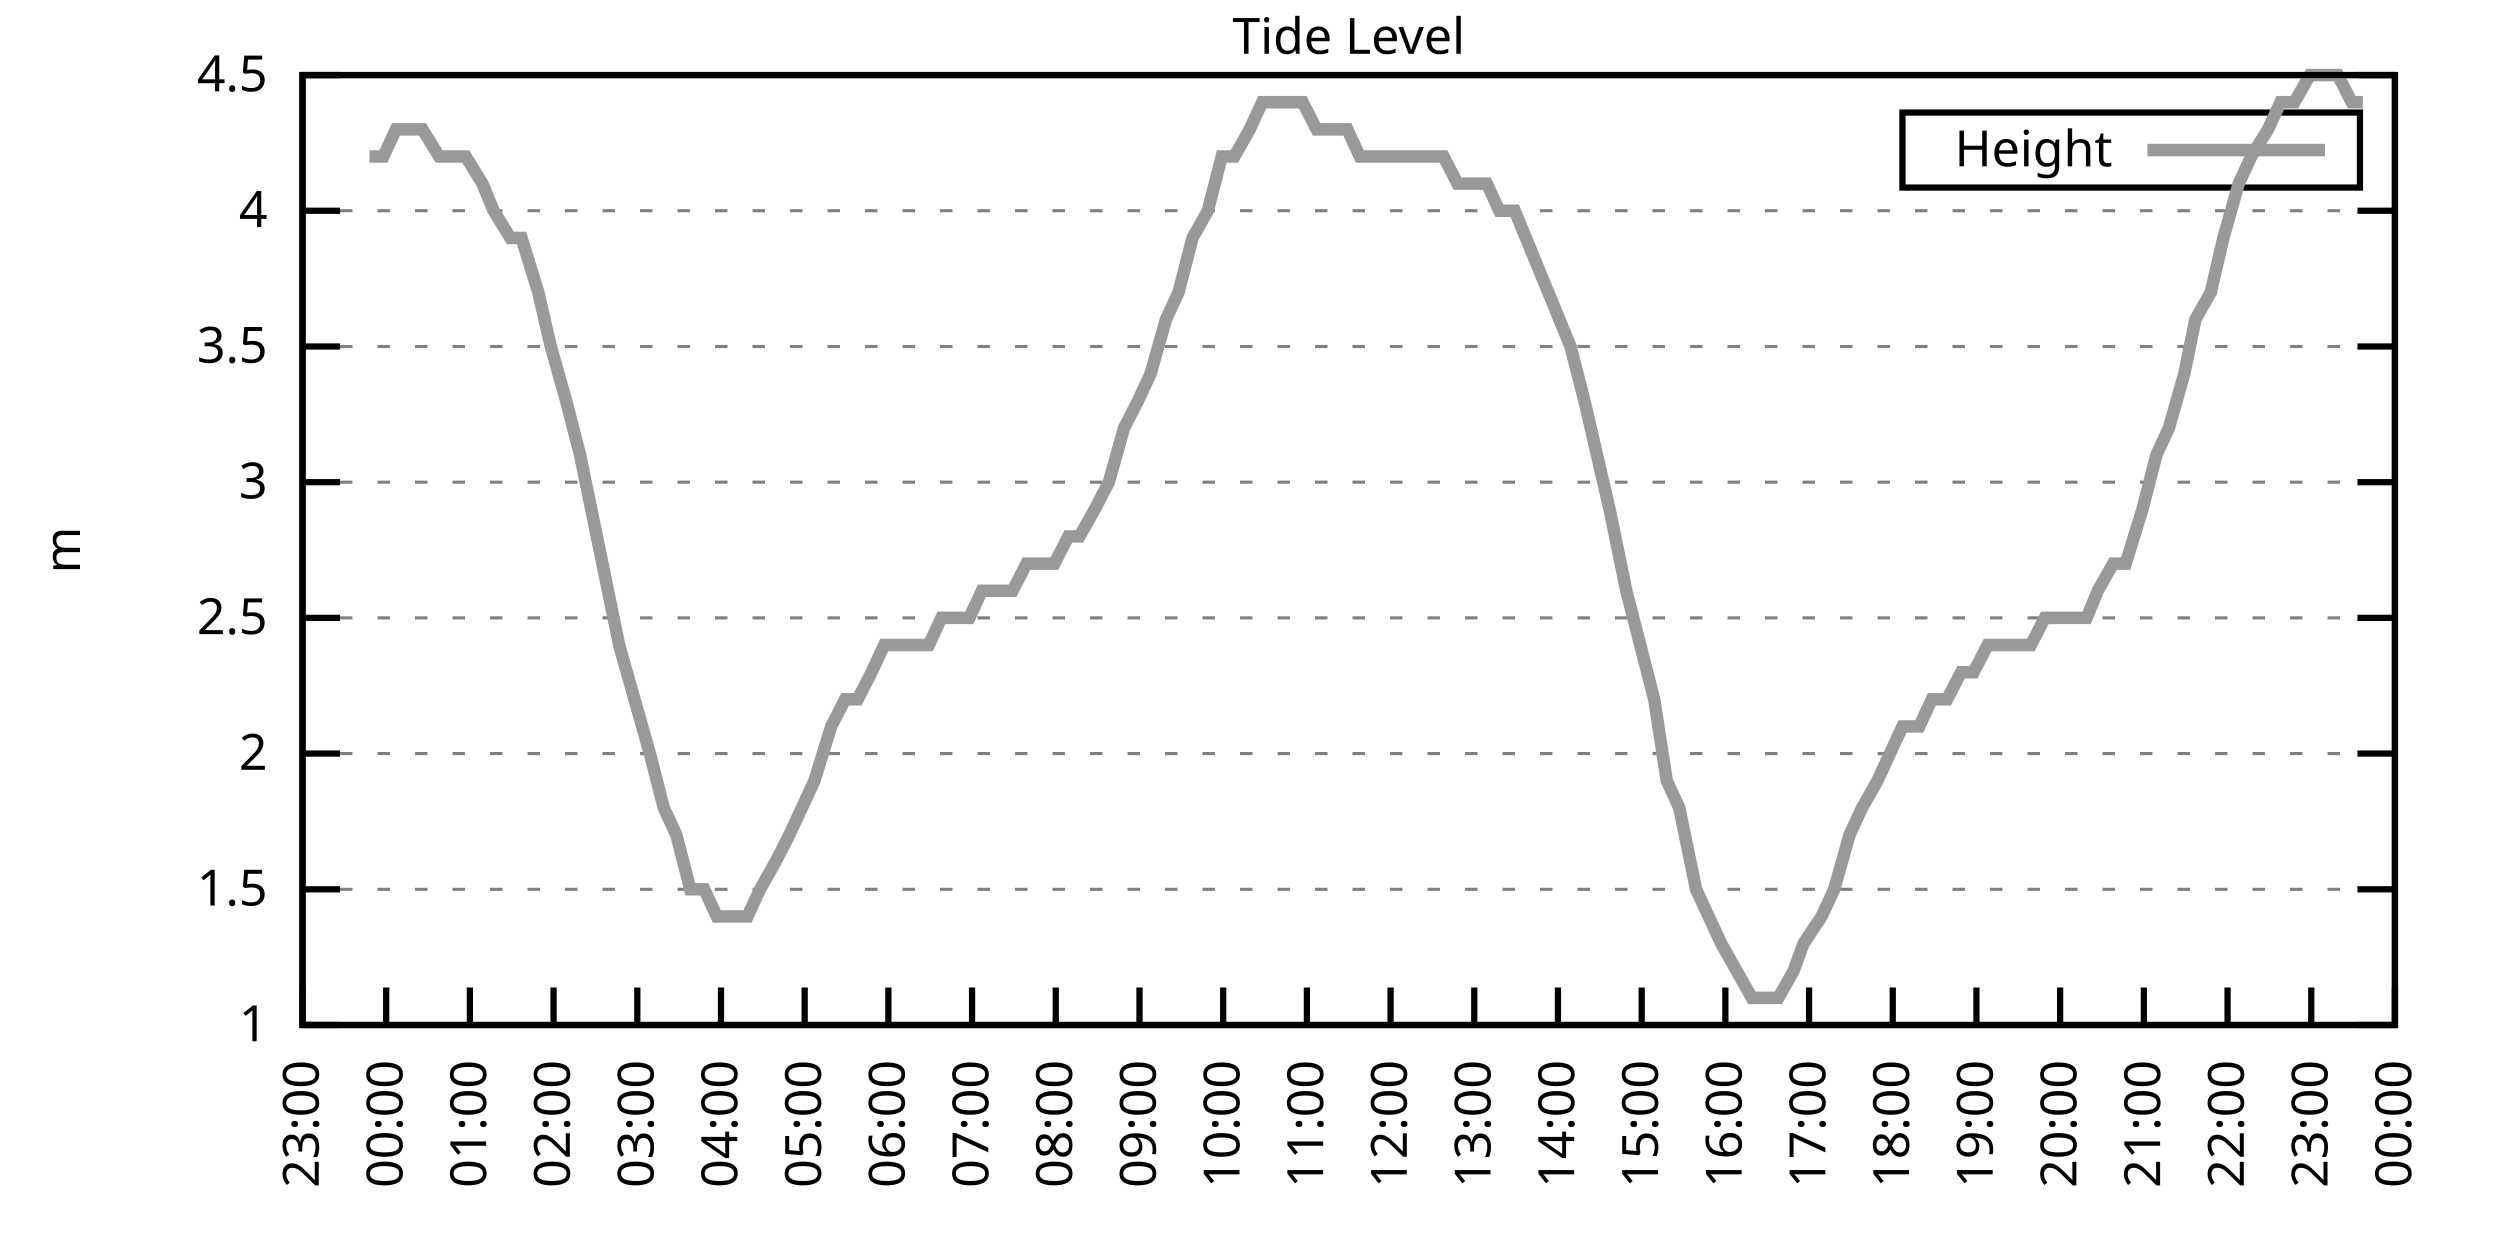
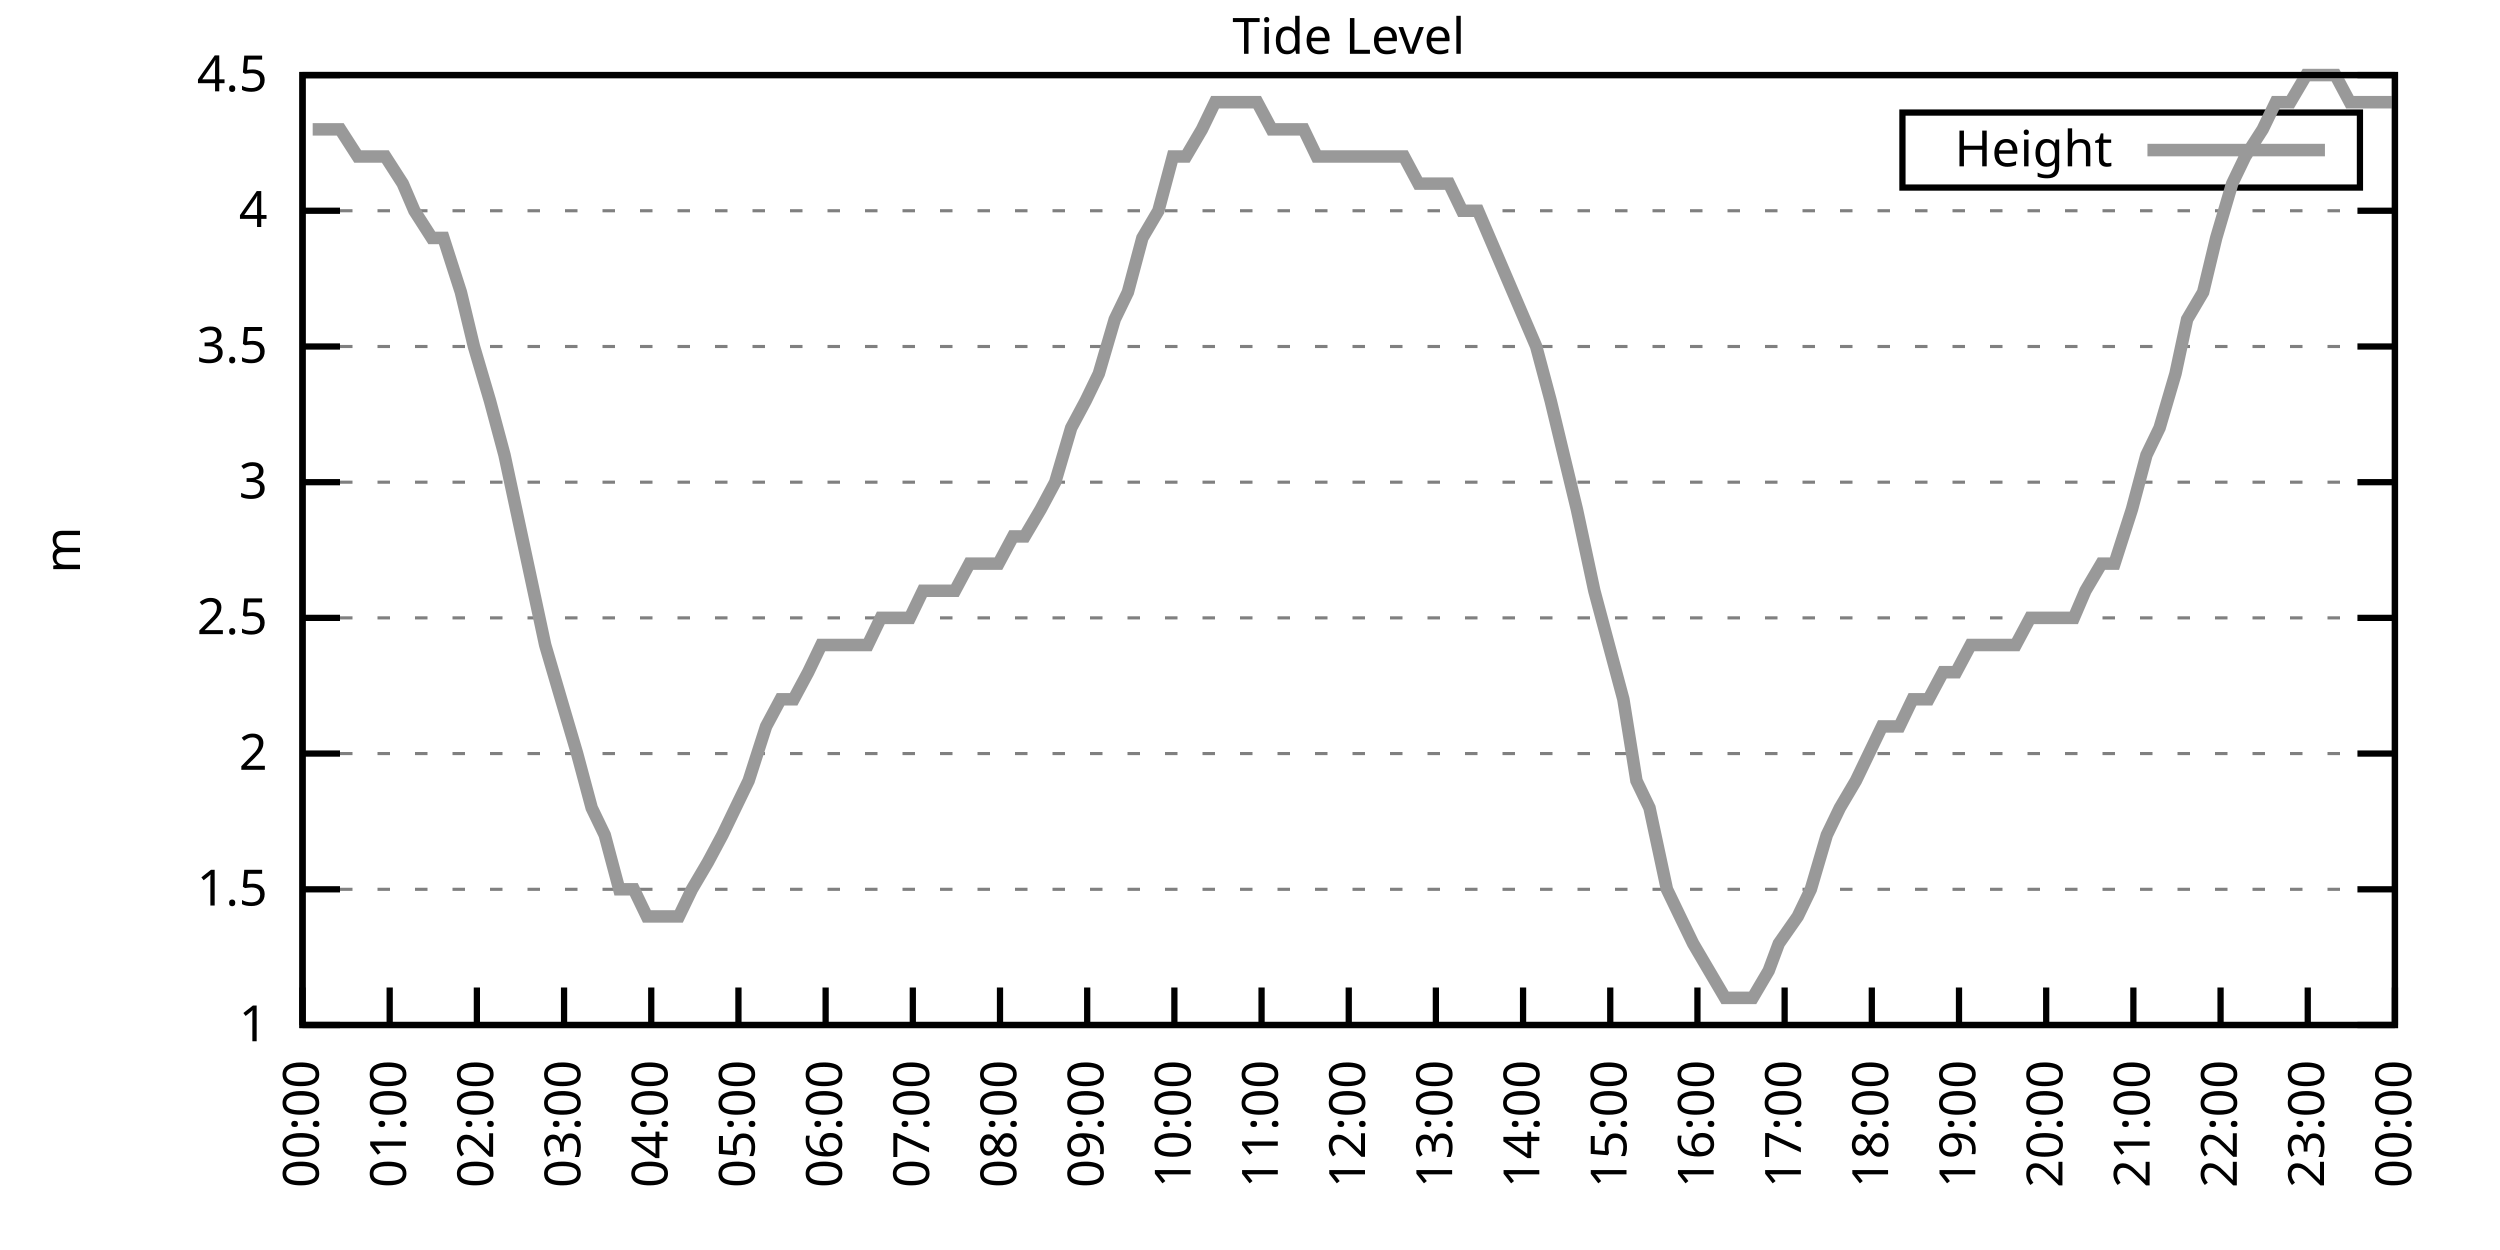
<svg xmlns="http://www.w3.org/2000/svg" xmlns:xlink="http://www.w3.org/1999/xlink" width="400" height="200" viewBox="0 0 400 200">
  <g id="gnuplot_canvas">
    <rect x="0" y="0" width="400" height="200" fill="none" />
    <defs>
      <circle id="gpDot" r="0.5" stroke-width="0.5" stroke="currentColor" />
      <path id="gpPt0" stroke-width="0.333" stroke="currentColor" d="M-1,0 h2 M0,-1 v2" />
      <path id="gpPt1" stroke-width="0.333" stroke="currentColor" d="M-1,-1 L1,1 M1,-1 L-1,1" />
      <path id="gpPt2" stroke-width="0.333" stroke="currentColor" d="M-1,0 L1,0 M0,-1 L0,1 M-1,-1 L1,1 M-1,1 L1,-1" />
      <rect id="gpPt3" stroke-width="0.333" stroke="currentColor" x="-1" y="-1" width="2" height="2" />
      <rect id="gpPt4" stroke-width="0.333" stroke="currentColor" fill="currentColor" x="-1" y="-1" width="2" height="2" />
      <circle id="gpPt5" stroke-width="0.333" stroke="currentColor" cx="0" cy="0" r="1" />
      <use xlink:href="#gpPt5" id="gpPt6" fill="currentColor" stroke="none" />
      <path id="gpPt7" stroke-width="0.333" stroke="currentColor" d="M0,-1.33 L-1.33,0.67 L1.33,0.67 z" />
      <use xlink:href="#gpPt7" id="gpPt8" fill="currentColor" stroke="none" />
      <use xlink:href="#gpPt7" id="gpPt9" stroke="currentColor" transform="rotate(180)" />
      <use xlink:href="#gpPt9" id="gpPt10" fill="currentColor" stroke="none" />
      <use xlink:href="#gpPt3" id="gpPt11" stroke="currentColor" transform="rotate(45)" />
      <use xlink:href="#gpPt11" id="gpPt12" fill="currentColor" stroke="none" />
      <path id="gpPt13" stroke-width="0.333" stroke="currentColor" d="M0,1.330 L1.265,0.411 L0.782,-1.067 L-0.782,-1.076 L-1.265,0.411 z" />
      <use xlink:href="#gpPt13" id="gpPt14" fill="currentColor" stroke="none" />
      <filter id="textbox" filterUnits="objectBoundingBox" x="0" y="0" height="1" width="1">
        <feFlood flood-color="white" flood-opacity="1" result="bgnd" />
        <feComposite in="SourceGraphic" in2="bgnd" operator="atop" />
      </filter>
      <filter id="greybox" filterUnits="objectBoundingBox" x="0" y="0" height="1" width="1">
        <feFlood flood-color="lightgrey" flood-opacity="1" result="grey" />
        <feComposite in="SourceGraphic" in2="grey" operator="atop" />
      </filter>
    </defs>
    <g fill="none" color="white" stroke="currentColor" stroke-width="1.00" stroke-linecap="butt" stroke-linejoin="miter">
</g>
    <g fill="none" color="black" stroke="currentColor" stroke-width="1.00" stroke-linecap="butt" stroke-linejoin="miter">
      <g stroke="none" shape-rendering="crispEdges">
        <polygon fill="rgb(255, 255, 255)" points="48.40,164.00 383.18,164.00 383.18,12.02 48.40,12.02 " />
      </g>
    </g>
    <g fill="none" color="black" stroke="currentColor" stroke-width="1.00" stroke-linecap="butt" stroke-linejoin="miter">
</g>
    <g fill="none" color="black" stroke="black" stroke-width="0.50" stroke-linecap="butt" stroke-linejoin="miter">
</g>
    <g fill="none" color="gray" stroke="currentColor" stroke-width="0.50" stroke-linecap="butt" stroke-linejoin="miter">
      <path stroke="gray" stroke-dasharray="2,4" class="gridline" d="M48.40,164.00 L383.19,164.00  " />
    </g>
    <g fill="none" color="gray" stroke="gray" stroke-width="1.00" stroke-linecap="butt" stroke-linejoin="miter">
</g>
    <g fill="none" color="black" stroke="currentColor" stroke-width="1.00" stroke-linecap="butt" stroke-linejoin="miter">
      <path stroke="black" d="M48.40,164.00 L54.40,164.00 M383.19,164.00 L377.19,164.00  " />
      <g transform="translate(42.80,166.60)" stroke="none" fill="black" font-family="Sans" font-size="8.00" text-anchor="end">
        <text>
          <tspan font-family="Sans"> 1</tspan>
        </text>
      </g>
    </g>
    <g fill="none" color="black" stroke="currentColor" stroke-width="1.00" stroke-linecap="butt" stroke-linejoin="miter">
</g>
    <g fill="none" color="black" stroke="black" stroke-width="0.50" stroke-linecap="butt" stroke-linejoin="miter">
</g>
    <g fill="none" color="gray" stroke="currentColor" stroke-width="0.50" stroke-linecap="butt" stroke-linejoin="miter">
      <path stroke="gray" stroke-dasharray="2,4" class="gridline" d="M48.40,142.29 L383.19,142.29  " />
    </g>
    <g fill="none" color="gray" stroke="gray" stroke-width="1.00" stroke-linecap="butt" stroke-linejoin="miter">
</g>
    <g fill="none" color="black" stroke="currentColor" stroke-width="1.00" stroke-linecap="butt" stroke-linejoin="miter">
      <path stroke="black" d="M48.40,142.29 L54.40,142.29 M383.19,142.29 L377.19,142.29  " />
      <g transform="translate(42.80,144.89)" stroke="none" fill="black" font-family="Sans" font-size="8.00" text-anchor="end">
        <text>
          <tspan font-family="Sans"> 1.5</tspan>
        </text>
      </g>
    </g>
    <g fill="none" color="black" stroke="currentColor" stroke-width="1.00" stroke-linecap="butt" stroke-linejoin="miter">
</g>
    <g fill="none" color="black" stroke="black" stroke-width="0.50" stroke-linecap="butt" stroke-linejoin="miter">
</g>
    <g fill="none" color="gray" stroke="currentColor" stroke-width="0.50" stroke-linecap="butt" stroke-linejoin="miter">
      <path stroke="gray" stroke-dasharray="2,4" class="gridline" d="M48.40,120.57 L383.19,120.57  " />
    </g>
    <g fill="none" color="gray" stroke="gray" stroke-width="1.00" stroke-linecap="butt" stroke-linejoin="miter">
</g>
    <g fill="none" color="black" stroke="currentColor" stroke-width="1.00" stroke-linecap="butt" stroke-linejoin="miter">
      <path stroke="black" d="M48.40,120.57 L54.40,120.57 M383.19,120.57 L377.19,120.57  " />
      <g transform="translate(42.80,123.17)" stroke="none" fill="black" font-family="Sans" font-size="8.00" text-anchor="end">
        <text>
          <tspan font-family="Sans"> 2</tspan>
        </text>
      </g>
    </g>
    <g fill="none" color="black" stroke="currentColor" stroke-width="1.00" stroke-linecap="butt" stroke-linejoin="miter">
</g>
    <g fill="none" color="black" stroke="black" stroke-width="0.50" stroke-linecap="butt" stroke-linejoin="miter">
</g>
    <g fill="none" color="gray" stroke="currentColor" stroke-width="0.50" stroke-linecap="butt" stroke-linejoin="miter">
      <path stroke="gray" stroke-dasharray="2,4" class="gridline" d="M48.40,98.86 L383.19,98.86  " />
    </g>
    <g fill="none" color="gray" stroke="gray" stroke-width="1.00" stroke-linecap="butt" stroke-linejoin="miter">
</g>
    <g fill="none" color="black" stroke="currentColor" stroke-width="1.00" stroke-linecap="butt" stroke-linejoin="miter">
      <path stroke="black" d="M48.40,98.86 L54.40,98.86 M383.19,98.86 L377.19,98.86  " />
      <g transform="translate(42.80,101.46)" stroke="none" fill="black" font-family="Sans" font-size="8.00" text-anchor="end">
        <text>
          <tspan font-family="Sans"> 2.5</tspan>
        </text>
      </g>
    </g>
    <g fill="none" color="black" stroke="currentColor" stroke-width="1.00" stroke-linecap="butt" stroke-linejoin="miter">
</g>
    <g fill="none" color="black" stroke="black" stroke-width="0.50" stroke-linecap="butt" stroke-linejoin="miter">
</g>
    <g fill="none" color="gray" stroke="currentColor" stroke-width="0.50" stroke-linecap="butt" stroke-linejoin="miter">
      <path stroke="gray" stroke-dasharray="2,4" class="gridline" d="M48.40,77.15 L383.19,77.15  " />
    </g>
    <g fill="none" color="gray" stroke="gray" stroke-width="1.00" stroke-linecap="butt" stroke-linejoin="miter">
</g>
    <g fill="none" color="black" stroke="currentColor" stroke-width="1.00" stroke-linecap="butt" stroke-linejoin="miter">
      <path stroke="black" d="M48.40,77.15 L54.40,77.15 M383.19,77.15 L377.19,77.15  " />
      <g transform="translate(42.80,79.75)" stroke="none" fill="black" font-family="Sans" font-size="8.00" text-anchor="end">
        <text>
          <tspan font-family="Sans"> 3</tspan>
        </text>
      </g>
    </g>
    <g fill="none" color="black" stroke="currentColor" stroke-width="1.00" stroke-linecap="butt" stroke-linejoin="miter">
</g>
    <g fill="none" color="black" stroke="black" stroke-width="0.50" stroke-linecap="butt" stroke-linejoin="miter">
</g>
    <g fill="none" color="gray" stroke="currentColor" stroke-width="0.50" stroke-linecap="butt" stroke-linejoin="miter">
      <path stroke="gray" stroke-dasharray="2,4" class="gridline" d="M48.40,55.44 L383.19,55.44  " />
    </g>
    <g fill="none" color="gray" stroke="gray" stroke-width="1.00" stroke-linecap="butt" stroke-linejoin="miter">
</g>
    <g fill="none" color="black" stroke="currentColor" stroke-width="1.00" stroke-linecap="butt" stroke-linejoin="miter">
      <path stroke="black" d="M48.40,55.44 L54.40,55.44 M383.19,55.44 L377.19,55.44  " />
      <g transform="translate(42.80,58.04)" stroke="none" fill="black" font-family="Sans" font-size="8.00" text-anchor="end">
        <text>
          <tspan font-family="Sans"> 3.5</tspan>
        </text>
      </g>
    </g>
    <g fill="none" color="black" stroke="currentColor" stroke-width="1.00" stroke-linecap="butt" stroke-linejoin="miter">
</g>
    <g fill="none" color="black" stroke="black" stroke-width="0.50" stroke-linecap="butt" stroke-linejoin="miter">
</g>
    <g fill="none" color="gray" stroke="currentColor" stroke-width="0.50" stroke-linecap="butt" stroke-linejoin="miter">
      <path stroke="gray" stroke-dasharray="2,4" class="gridline" d="M48.40,33.72 L383.19,33.72  " />
    </g>
    <g fill="none" color="gray" stroke="gray" stroke-width="1.00" stroke-linecap="butt" stroke-linejoin="miter">
</g>
    <g fill="none" color="black" stroke="currentColor" stroke-width="1.00" stroke-linecap="butt" stroke-linejoin="miter">
      <path stroke="black" d="M48.40,33.72 L54.40,33.72 M383.19,33.72 L377.19,33.72  " />
      <g transform="translate(42.80,36.32)" stroke="none" fill="black" font-family="Sans" font-size="8.00" text-anchor="end">
        <text>
          <tspan font-family="Sans"> 4</tspan>
        </text>
      </g>
    </g>
    <g fill="none" color="black" stroke="currentColor" stroke-width="1.00" stroke-linecap="butt" stroke-linejoin="miter">
</g>
    <g fill="none" color="black" stroke="black" stroke-width="0.50" stroke-linecap="butt" stroke-linejoin="miter">
</g>
    <g fill="none" color="gray" stroke="currentColor" stroke-width="0.50" stroke-linecap="butt" stroke-linejoin="miter">
      <path stroke="gray" stroke-dasharray="2,4" class="gridline" d="M48.40,12.01 L383.19,12.01  " />
    </g>
    <g fill="none" color="gray" stroke="gray" stroke-width="1.00" stroke-linecap="butt" stroke-linejoin="miter">
</g>
    <g fill="none" color="black" stroke="currentColor" stroke-width="1.00" stroke-linecap="butt" stroke-linejoin="miter">
      <path stroke="black" d="M48.40,12.01 L54.40,12.01 M383.19,12.01 L377.19,12.01  " />
      <g transform="translate(42.80,14.61)" stroke="none" fill="black" font-family="Sans" font-size="8.00" text-anchor="end">
        <text>
          <tspan font-family="Sans"> 4.5</tspan>
        </text>
      </g>
    </g>
    <g fill="none" color="black" stroke="currentColor" stroke-width="1.00" stroke-linecap="butt" stroke-linejoin="miter">
      <path stroke="black" d="M48.40,164.00 L48.40,158.00  " />
      <g transform="translate(51.00,169.60) rotate(270.00)" stroke="none" fill="black" font-family="Sans" font-size="8.00" text-anchor="end">
        <text>
-           <tspan font-family="Sans">23:00</tspan>
-         </text>
-       </g>
-     </g>
-     <g fill="none" color="black" stroke="currentColor" stroke-width="1.00" stroke-linecap="butt" stroke-linejoin="miter">
-       <path stroke="black" d="M61.79,164.00 L61.79,158.00  " />
-       <g transform="translate(64.39,169.60) rotate(270.00)" stroke="none" fill="black" font-family="Sans" font-size="8.00" text-anchor="end">
-         <text>
          <tspan font-family="Sans">00:00</tspan>
        </text>
      </g>
    </g>
    <g fill="none" color="black" stroke="currentColor" stroke-width="1.00" stroke-linecap="butt" stroke-linejoin="miter">
-       <path stroke="black" d="M75.18,164.00 L75.18,158.00  " />
-       <g transform="translate(77.78,169.60) rotate(270.00)" stroke="none" fill="black" font-family="Sans" font-size="8.00" text-anchor="end">
+       <path stroke="black" d="M62.35,164.00 L62.35,158.00  " />
+       <g transform="translate(64.95,169.60) rotate(270.00)" stroke="none" fill="black" font-family="Sans" font-size="8.00" text-anchor="end">
        <text>
          <tspan font-family="Sans">01:00</tspan>
        </text>
      </g>
    </g>
    <g fill="none" color="black" stroke="currentColor" stroke-width="1.00" stroke-linecap="butt" stroke-linejoin="miter">
-       <path stroke="black" d="M88.57,164.00 L88.57,158.00  " />
-       <g transform="translate(91.17,169.60) rotate(270.00)" stroke="none" fill="black" font-family="Sans" font-size="8.00" text-anchor="end">
+       <path stroke="black" d="M76.30,164.00 L76.30,158.00  " />
+       <g transform="translate(78.90,169.60) rotate(270.00)" stroke="none" fill="black" font-family="Sans" font-size="8.00" text-anchor="end">
        <text>
          <tspan font-family="Sans">02:00</tspan>
        </text>
      </g>
    </g>
    <g fill="none" color="black" stroke="currentColor" stroke-width="1.00" stroke-linecap="butt" stroke-linejoin="miter">
-       <path stroke="black" d="M101.97,164.00 L101.97,158.00  " />
-       <g transform="translate(104.57,169.60) rotate(270.00)" stroke="none" fill="black" font-family="Sans" font-size="8.00" text-anchor="end">
+       <path stroke="black" d="M90.25,164.00 L90.25,158.00  " />
+       <g transform="translate(92.85,169.60) rotate(270.00)" stroke="none" fill="black" font-family="Sans" font-size="8.00" text-anchor="end">
        <text>
          <tspan font-family="Sans">03:00</tspan>
        </text>
      </g>
    </g>
    <g fill="none" color="black" stroke="currentColor" stroke-width="1.00" stroke-linecap="butt" stroke-linejoin="miter">
-       <path stroke="black" d="M115.36,164.00 L115.36,158.00  " />
-       <g transform="translate(117.96,169.60) rotate(270.00)" stroke="none" fill="black" font-family="Sans" font-size="8.00" text-anchor="end">
+       <path stroke="black" d="M104.20,164.00 L104.20,158.00  " />
+       <g transform="translate(106.80,169.60) rotate(270.00)" stroke="none" fill="black" font-family="Sans" font-size="8.00" text-anchor="end">
        <text>
          <tspan font-family="Sans">04:00</tspan>
        </text>
      </g>
    </g>
    <g fill="none" color="black" stroke="currentColor" stroke-width="1.00" stroke-linecap="butt" stroke-linejoin="miter">
-       <path stroke="black" d="M128.75,164.00 L128.75,158.00  " />
-       <g transform="translate(131.35,169.60) rotate(270.00)" stroke="none" fill="black" font-family="Sans" font-size="8.00" text-anchor="end">
+       <path stroke="black" d="M118.15,164.00 L118.15,158.00  " />
+       <g transform="translate(120.75,169.60) rotate(270.00)" stroke="none" fill="black" font-family="Sans" font-size="8.00" text-anchor="end">
        <text>
          <tspan font-family="Sans">05:00</tspan>
        </text>
      </g>
    </g>
    <g fill="none" color="black" stroke="currentColor" stroke-width="1.00" stroke-linecap="butt" stroke-linejoin="miter">
-       <path stroke="black" d="M142.14,164.00 L142.14,158.00  " />
-       <g transform="translate(144.74,169.60) rotate(270.00)" stroke="none" fill="black" font-family="Sans" font-size="8.00" text-anchor="end">
+       <path stroke="black" d="M132.10,164.00 L132.10,158.00  " />
+       <g transform="translate(134.70,169.60) rotate(270.00)" stroke="none" fill="black" font-family="Sans" font-size="8.00" text-anchor="end">
        <text>
          <tspan font-family="Sans">06:00</tspan>
        </text>
      </g>
    </g>
    <g fill="none" color="black" stroke="currentColor" stroke-width="1.00" stroke-linecap="butt" stroke-linejoin="miter">
-       <path stroke="black" d="M155.53,164.00 L155.53,158.00  " />
-       <g transform="translate(158.13,169.60) rotate(270.00)" stroke="none" fill="black" font-family="Sans" font-size="8.00" text-anchor="end">
+       <path stroke="black" d="M146.05,164.00 L146.05,158.00  " />
+       <g transform="translate(148.65,169.60) rotate(270.00)" stroke="none" fill="black" font-family="Sans" font-size="8.00" text-anchor="end">
        <text>
          <tspan font-family="Sans">07:00</tspan>
        </text>
      </g>
    </g>
    <g fill="none" color="black" stroke="currentColor" stroke-width="1.00" stroke-linecap="butt" stroke-linejoin="miter">
-       <path stroke="black" d="M168.92,164.00 L168.92,158.00  " />
-       <g transform="translate(171.52,169.60) rotate(270.00)" stroke="none" fill="black" font-family="Sans" font-size="8.00" text-anchor="end">
+       <path stroke="black" d="M160.00,164.00 L160.00,158.00  " />
+       <g transform="translate(162.60,169.60) rotate(270.00)" stroke="none" fill="black" font-family="Sans" font-size="8.00" text-anchor="end">
        <text>
          <tspan font-family="Sans">08:00</tspan>
        </text>
      </g>
    </g>
    <g fill="none" color="black" stroke="currentColor" stroke-width="1.00" stroke-linecap="butt" stroke-linejoin="miter">
-       <path stroke="black" d="M182.32,164.00 L182.32,158.00  " />
-       <g transform="translate(184.92,169.60) rotate(270.00)" stroke="none" fill="black" font-family="Sans" font-size="8.00" text-anchor="end">
+       <path stroke="black" d="M173.95,164.00 L173.95,158.00  " />
+       <g transform="translate(176.55,169.60) rotate(270.00)" stroke="none" fill="black" font-family="Sans" font-size="8.00" text-anchor="end">
        <text>
          <tspan font-family="Sans">09:00</tspan>
        </text>
      </g>
    </g>
    <g fill="none" color="black" stroke="currentColor" stroke-width="1.00" stroke-linecap="butt" stroke-linejoin="miter">
-       <path stroke="black" d="M195.71,164.00 L195.71,158.00  " />
-       <g transform="translate(198.31,169.60) rotate(270.00)" stroke="none" fill="black" font-family="Sans" font-size="8.00" text-anchor="end">
+       <path stroke="black" d="M187.90,164.00 L187.90,158.00  " />
+       <g transform="translate(190.50,169.60) rotate(270.00)" stroke="none" fill="black" font-family="Sans" font-size="8.00" text-anchor="end">
        <text>
          <tspan font-family="Sans">10:00</tspan>
        </text>
      </g>
    </g>
    <g fill="none" color="black" stroke="currentColor" stroke-width="1.00" stroke-linecap="butt" stroke-linejoin="miter">
-       <path stroke="black" d="M209.10,164.00 L209.10,158.00  " />
-       <g transform="translate(211.70,169.60) rotate(270.00)" stroke="none" fill="black" font-family="Sans" font-size="8.00" text-anchor="end">
+       <path stroke="black" d="M201.85,164.00 L201.85,158.00  " />
+       <g transform="translate(204.45,169.60) rotate(270.00)" stroke="none" fill="black" font-family="Sans" font-size="8.00" text-anchor="end">
        <text>
          <tspan font-family="Sans">11:00</tspan>
        </text>
      </g>
    </g>
    <g fill="none" color="black" stroke="currentColor" stroke-width="1.00" stroke-linecap="butt" stroke-linejoin="miter">
-       <path stroke="black" d="M222.49,164.00 L222.49,158.00  " />
-       <g transform="translate(225.09,169.60) rotate(270.00)" stroke="none" fill="black" font-family="Sans" font-size="8.00" text-anchor="end">
+       <path stroke="black" d="M215.80,164.00 L215.80,158.00  " />
+       <g transform="translate(218.40,169.60) rotate(270.00)" stroke="none" fill="black" font-family="Sans" font-size="8.00" text-anchor="end">
        <text>
          <tspan font-family="Sans">12:00</tspan>
        </text>
      </g>
    </g>
    <g fill="none" color="black" stroke="currentColor" stroke-width="1.00" stroke-linecap="butt" stroke-linejoin="miter">
-       <path stroke="black" d="M235.88,164.00 L235.88,158.00  " />
-       <g transform="translate(238.48,169.60) rotate(270.00)" stroke="none" fill="black" font-family="Sans" font-size="8.00" text-anchor="end">
+       <path stroke="black" d="M229.74,164.00 L229.74,158.00  " />
+       <g transform="translate(232.34,169.60) rotate(270.00)" stroke="none" fill="black" font-family="Sans" font-size="8.00" text-anchor="end">
        <text>
          <tspan font-family="Sans">13:00</tspan>
        </text>
      </g>
    </g>
    <g fill="none" color="black" stroke="currentColor" stroke-width="1.00" stroke-linecap="butt" stroke-linejoin="miter">
-       <path stroke="black" d="M249.27,164.00 L249.27,158.00  " />
-       <g transform="translate(251.87,169.60) rotate(270.00)" stroke="none" fill="black" font-family="Sans" font-size="8.00" text-anchor="end">
+       <path stroke="black" d="M243.69,164.00 L243.69,158.00  " />
+       <g transform="translate(246.29,169.60) rotate(270.00)" stroke="none" fill="black" font-family="Sans" font-size="8.00" text-anchor="end">
        <text>
          <tspan font-family="Sans">14:00</tspan>
        </text>
      </g>
    </g>
    <g fill="none" color="black" stroke="currentColor" stroke-width="1.00" stroke-linecap="butt" stroke-linejoin="miter">
-       <path stroke="black" d="M262.67,164.00 L262.67,158.00  " />
-       <g transform="translate(265.27,169.60) rotate(270.00)" stroke="none" fill="black" font-family="Sans" font-size="8.00" text-anchor="end">
+       <path stroke="black" d="M257.64,164.00 L257.64,158.00  " />
+       <g transform="translate(260.24,169.60) rotate(270.00)" stroke="none" fill="black" font-family="Sans" font-size="8.00" text-anchor="end">
        <text>
          <tspan font-family="Sans">15:00</tspan>
        </text>
      </g>
    </g>
    <g fill="none" color="black" stroke="currentColor" stroke-width="1.00" stroke-linecap="butt" stroke-linejoin="miter">
-       <path stroke="black" d="M276.06,164.00 L276.06,158.00  " />
-       <g transform="translate(278.66,169.60) rotate(270.00)" stroke="none" fill="black" font-family="Sans" font-size="8.00" text-anchor="end">
+       <path stroke="black" d="M271.59,164.00 L271.59,158.00  " />
+       <g transform="translate(274.19,169.60) rotate(270.00)" stroke="none" fill="black" font-family="Sans" font-size="8.00" text-anchor="end">
        <text>
          <tspan font-family="Sans">16:00</tspan>
        </text>
      </g>
    </g>
    <g fill="none" color="black" stroke="currentColor" stroke-width="1.00" stroke-linecap="butt" stroke-linejoin="miter">
-       <path stroke="black" d="M289.45,164.00 L289.45,158.00  " />
-       <g transform="translate(292.05,169.60) rotate(270.00)" stroke="none" fill="black" font-family="Sans" font-size="8.00" text-anchor="end">
+       <path stroke="black" d="M285.54,164.00 L285.54,158.00  " />
+       <g transform="translate(288.14,169.60) rotate(270.00)" stroke="none" fill="black" font-family="Sans" font-size="8.00" text-anchor="end">
        <text>
          <tspan font-family="Sans">17:00</tspan>
        </text>
      </g>
    </g>
    <g fill="none" color="black" stroke="currentColor" stroke-width="1.00" stroke-linecap="butt" stroke-linejoin="miter">
-       <path stroke="black" d="M302.84,164.00 L302.84,158.00  " />
-       <g transform="translate(305.44,169.60) rotate(270.00)" stroke="none" fill="black" font-family="Sans" font-size="8.00" text-anchor="end">
+       <path stroke="black" d="M299.49,164.00 L299.49,158.00  " />
+       <g transform="translate(302.09,169.60) rotate(270.00)" stroke="none" fill="black" font-family="Sans" font-size="8.00" text-anchor="end">
        <text>
          <tspan font-family="Sans">18:00</tspan>
        </text>
      </g>
    </g>
    <g fill="none" color="black" stroke="currentColor" stroke-width="1.00" stroke-linecap="butt" stroke-linejoin="miter">
-       <path stroke="black" d="M316.23,164.00 L316.23,158.00  " />
-       <g transform="translate(318.83,169.60) rotate(270.00)" stroke="none" fill="black" font-family="Sans" font-size="8.00" text-anchor="end">
+       <path stroke="black" d="M313.44,164.00 L313.44,158.00  " />
+       <g transform="translate(316.04,169.60) rotate(270.00)" stroke="none" fill="black" font-family="Sans" font-size="8.00" text-anchor="end">
        <text>
          <tspan font-family="Sans">19:00</tspan>
        </text>
      </g>
    </g>
    <g fill="none" color="black" stroke="currentColor" stroke-width="1.00" stroke-linecap="butt" stroke-linejoin="miter">
-       <path stroke="black" d="M329.62,164.00 L329.62,158.00  " />
-       <g transform="translate(332.22,169.60) rotate(270.00)" stroke="none" fill="black" font-family="Sans" font-size="8.00" text-anchor="end">
+       <path stroke="black" d="M327.39,164.00 L327.39,158.00  " />
+       <g transform="translate(329.99,169.60) rotate(270.00)" stroke="none" fill="black" font-family="Sans" font-size="8.00" text-anchor="end">
        <text>
          <tspan font-family="Sans">20:00</tspan>
        </text>
      </g>
    </g>
    <g fill="none" color="black" stroke="currentColor" stroke-width="1.00" stroke-linecap="butt" stroke-linejoin="miter">
-       <path stroke="black" d="M343.02,164.00 L343.02,158.00  " />
-       <g transform="translate(345.62,169.60) rotate(270.00)" stroke="none" fill="black" font-family="Sans" font-size="8.00" text-anchor="end">
+       <path stroke="black" d="M341.34,164.00 L341.34,158.00  " />
+       <g transform="translate(343.94,169.60) rotate(270.00)" stroke="none" fill="black" font-family="Sans" font-size="8.00" text-anchor="end">
        <text>
          <tspan font-family="Sans">21:00</tspan>
        </text>
      </g>
    </g>
    <g fill="none" color="black" stroke="currentColor" stroke-width="1.00" stroke-linecap="butt" stroke-linejoin="miter">
-       <path stroke="black" d="M356.41,164.00 L356.41,158.00  " />
-       <g transform="translate(359.01,169.60) rotate(270.00)" stroke="none" fill="black" font-family="Sans" font-size="8.00" text-anchor="end">
+       <path stroke="black" d="M355.29,164.00 L355.29,158.00  " />
+       <g transform="translate(357.89,169.60) rotate(270.00)" stroke="none" fill="black" font-family="Sans" font-size="8.00" text-anchor="end">
        <text>
          <tspan font-family="Sans">22:00</tspan>
        </text>
      </g>
    </g>
    <g fill="none" color="black" stroke="currentColor" stroke-width="1.00" stroke-linecap="butt" stroke-linejoin="miter">
-       <path stroke="black" d="M369.80,164.00 L369.80,158.00  " />
-       <g transform="translate(372.40,169.60) rotate(270.00)" stroke="none" fill="black" font-family="Sans" font-size="8.00" text-anchor="end">
+       <path stroke="black" d="M369.24,164.00 L369.24,158.00  " />
+       <g transform="translate(371.84,169.60) rotate(270.00)" stroke="none" fill="black" font-family="Sans" font-size="8.00" text-anchor="end">
        <text>
          <tspan font-family="Sans">23:00</tspan>
        </text>
      </g>
    </g>
    <g fill="none" color="black" stroke="currentColor" stroke-width="1.00" stroke-linecap="butt" stroke-linejoin="miter">
      <path stroke="black" d="M383.19,164.00 L383.19,158.00  " />
      <g transform="translate(385.79,169.60) rotate(270.00)" stroke="none" fill="black" font-family="Sans" font-size="8.00" text-anchor="end">
        <text>
          <tspan font-family="Sans">00:00</tspan>
        </text>
      </g>
    </g>
    <g fill="none" color="black" stroke="currentColor" stroke-width="1.00" stroke-linecap="butt" stroke-linejoin="miter">
</g>
    <g fill="none" color="black" stroke="currentColor" stroke-width="1.00" stroke-linecap="butt" stroke-linejoin="miter">
      <path stroke="black" d="M48.40,12.01 L48.40,164.00 L383.19,164.00 L383.19,12.01 L48.40,12.01 Z  " />
    </g>
    <g fill="none" color="black" stroke="currentColor" stroke-width="1.00" stroke-linecap="butt" stroke-linejoin="miter">
</g>
    <g fill="none" color="black" stroke="currentColor" stroke-width="1.00" stroke-linecap="butt" stroke-linejoin="miter">
      <path stroke="black" d="M304.39,30.01 L304.39,18.01 L377.59,18.01 L377.59,30.01 L304.39,30.01 Z  " />
    </g>
    <g id="Tide_level_plot_1">
      <g fill="none" color="white" stroke="black" stroke-width="2.00" stroke-linecap="butt" stroke-linejoin="miter">
</g>
      <g fill="none" color="black" stroke="currentColor" stroke-width="2.00" stroke-linecap="butt" stroke-linejoin="miter">
        <g transform="translate(337.99,26.61)" stroke="none" fill="black" font-family="Sans" font-size="8.00" text-anchor="end">
          <text>
            <tspan font-family="Sans">Height</tspan>
          </text>
        </g>
      </g>
      <g fill="none" color="black" stroke="currentColor" stroke-width="2.00" stroke-linecap="butt" stroke-linejoin="miter">
-         <path stroke="rgb(153, 153, 153)" d="M343.59,24.01 L371.99,24.01 M59.11,25.04 L61.35,25.04 L63.35,20.70 L65.59,20.70 L67.59,20.70 L70.27,25.04   L72.73,25.04 L74.51,25.04 L77.19,29.38 L78.98,33.72 L81.66,38.07 L83.44,38.07 L86.12,46.75 L88.13,55.44   L90.58,64.12 L92.82,72.81 L94.60,81.49 L97.28,94.52 L99.06,103.20 L101.52,111.89 L103.98,120.57 L106.21,129.26   L108.22,133.60 L110.45,142.29 L112.68,142.29 L114.69,146.63 L117.37,146.63 L119.60,146.63 L121.61,142.29 L124.06,137.94   L126.29,133.60 L128.30,129.26 L130.31,124.92 L132.99,116.23 L135.22,111.89 L137.23,111.89 L139.46,107.55 L141.47,103.20   L143.93,103.20 L146.38,103.20 L148.61,103.20 L150.62,98.86 L152.85,98.86 L155.09,98.86 L157.10,94.52 L159.77,94.52   L162.01,94.52 L164.24,90.18 L166.25,90.18 L168.70,90.18 L170.93,85.83 L172.72,85.83 L175.17,81.49 L177.41,77.15   L179.86,68.46 L182.09,64.12 L184.10,59.78 L186.56,51.09 L188.57,46.75 L190.80,38.07 L193.25,33.72 L195.48,25.04   L197.49,25.04 L199.95,20.70 L201.96,16.35 L204.41,16.35 L206.64,16.35 L208.43,16.35 L210.66,20.70 L213.34,20.70   L215.57,20.70 L217.58,25.04 L219.59,25.04 L221.82,25.04 L224.28,25.04 L226.51,25.04 L228.52,25.04 L230.97,25.04   L233.20,29.38 L235.21,29.38 L237.89,29.38 L239.90,33.72 L242.36,33.72 L251.28,55.44 L253.51,64.12 L255.52,72.81   L257.53,81.49 L260.21,94.52 L262.44,103.20 L264.67,111.89 L266.68,124.92 L268.69,129.26 L271.37,142.29 L273.38,146.63   L275.39,150.97 L277.84,155.31 L280.30,159.66 L282.31,159.66 L284.54,159.66 L286.99,155.31 L288.56,150.97 L291.46,146.63   L293.47,142.29 L295.92,133.60 L297.93,129.26 L300.39,124.92 L302.39,120.57 L304.40,116.23 L307.08,116.23 L309.09,111.89   L311.54,111.89 L313.78,107.55 L315.79,107.55 L318.02,103.20 L320.25,103.20 L322.70,103.20 L324.94,103.20 L327.17,98.86   L329.18,98.86 L331.41,98.86 L333.86,98.86 L335.65,94.52 L338.10,90.18 L340.11,90.18 L342.79,81.49 L345.02,72.81   L347.03,68.46 L349.49,59.78 L351.27,51.09 L353.73,46.75 L355.74,38.07 L358.19,29.38 L360.20,25.04 L362.88,20.70   L364.89,16.35 L367.12,16.35 L369.58,12.01 L371.36,12.01 L374.04,12.01 L376.27,16.35 L378.06,16.35  " />
+         <path stroke="rgb(153, 153, 153)" d="M343.59,24.01 L371.99,24.01 M50.03,20.70 L52.35,20.70 L54.44,20.70 L57.23,25.04 L59.79,25.04 L61.65,25.04   L64.44,29.38 L66.30,33.72 L69.09,38.07 L70.95,38.07 L73.74,46.75 L75.83,55.44 L78.39,64.12 L80.72,72.81   L82.58,81.49 L85.37,94.52 L87.23,103.20 L89.78,111.89 L92.34,120.57 L94.67,129.26 L96.76,133.60 L99.08,142.29   L101.41,142.29 L103.50,146.63 L106.29,146.63 L108.62,146.63 L110.71,142.29 L113.27,137.94 L115.59,133.60 L117.68,129.26   L119.78,124.92 L122.57,116.23 L124.89,111.89 L126.98,111.89 L129.31,107.55 L131.40,103.20 L133.96,103.20 L136.51,103.20   L138.84,103.20 L140.93,98.86 L143.26,98.86 L145.58,98.86 L147.67,94.52 L150.46,94.52 L152.79,94.52 L155.11,90.18   L157.21,90.18 L159.76,90.18 L162.09,85.83 L163.95,85.83 L166.51,81.49 L168.83,77.15 L171.39,68.46 L173.71,64.12   L175.81,59.78 L178.36,51.09 L180.46,46.75 L182.78,38.07 L185.34,33.72 L187.66,25.04 L189.76,25.04 L192.31,20.70   L194.41,16.35 L196.96,16.35 L199.29,16.35 L201.15,16.35 L203.47,20.70 L206.26,20.70 L208.59,20.70 L210.68,25.04   L212.77,25.04 L215.10,25.04 L217.65,25.04 L219.98,25.04 L222.07,25.04 L224.63,25.04 L226.95,29.38 L229.05,29.38   L231.84,29.38 L233.93,33.72 L236.49,33.72 L245.79,55.44 L248.11,64.12 L250.20,72.81 L252.30,81.49 L255.09,94.52   L257.41,103.20 L259.74,111.89 L261.83,124.92 L263.92,129.26 L266.71,142.29 L268.80,146.63 L270.90,150.97 L273.45,155.31   L276.01,159.66 L278.10,159.66 L280.43,159.66 L282.99,155.31 L284.61,150.97 L287.64,146.63 L289.73,142.29 L292.29,133.60   L294.38,129.26 L296.94,124.92 L299.03,120.57 L301.12,116.23 L303.91,116.23 L306.00,111.89 L308.56,111.89 L310.88,107.55   L312.98,107.55 L315.30,103.20 L317.63,103.20 L320.18,103.20 L322.51,103.20 L324.83,98.86 L326.93,98.86 L329.25,98.86   L331.81,98.86 L333.67,94.52 L336.23,90.18 L338.32,90.18 L341.11,81.49 L343.43,72.81 L345.53,68.46 L348.08,59.78   L349.94,51.09 L352.50,46.75 L354.59,38.07 L357.15,29.38 L359.24,25.04 L362.03,20.70 L364.13,16.35 L366.45,16.35   L369.01,12.01 L370.87,12.01 L373.66,12.01 L375.98,16.35 L377.84,16.35 L380.63,16.35 L382.96,16.35  " />
      </g>
    </g>
    <g fill="none" color="black" stroke="currentColor" stroke-width="2.00" stroke-linecap="butt" stroke-linejoin="miter">
</g>
    <g fill="none" color="black" stroke="black" stroke-width="1.00" stroke-linecap="butt" stroke-linejoin="miter">
</g>
    <g fill="none" color="black" stroke="currentColor" stroke-width="1.00" stroke-linecap="butt" stroke-linejoin="miter">
      <path stroke="black" d="M48.40,12.01 L48.40,164.00 L383.19,164.00 L383.19,12.01 L48.40,12.01 Z  " />
      <g transform="translate(12.80,88.01) rotate(270.00)" stroke="none" fill="black" font-family="Sans" font-size="8.00" text-anchor="middle">
        <text>
          <tspan font-family="Sans">m</tspan>
        </text>
      </g>
    </g>
    <g fill="none" color="black" stroke="currentColor" stroke-width="1.00" stroke-linecap="butt" stroke-linejoin="miter">
</g>
    <g fill="none" color="black" stroke="currentColor" stroke-width="1.00" stroke-linecap="butt" stroke-linejoin="miter">
      <g transform="translate(215.79,8.61)" stroke="none" fill="black" font-family="Sans" font-size="8.00" text-anchor="middle">
        <text>
          <tspan font-family="Sans">Tide Level</tspan>
        </text>
      </g>
    </g>
    <g fill="none" color="black" stroke="currentColor" stroke-width="1.00" stroke-linecap="butt" stroke-linejoin="miter">
</g>
  </g>
</svg>
